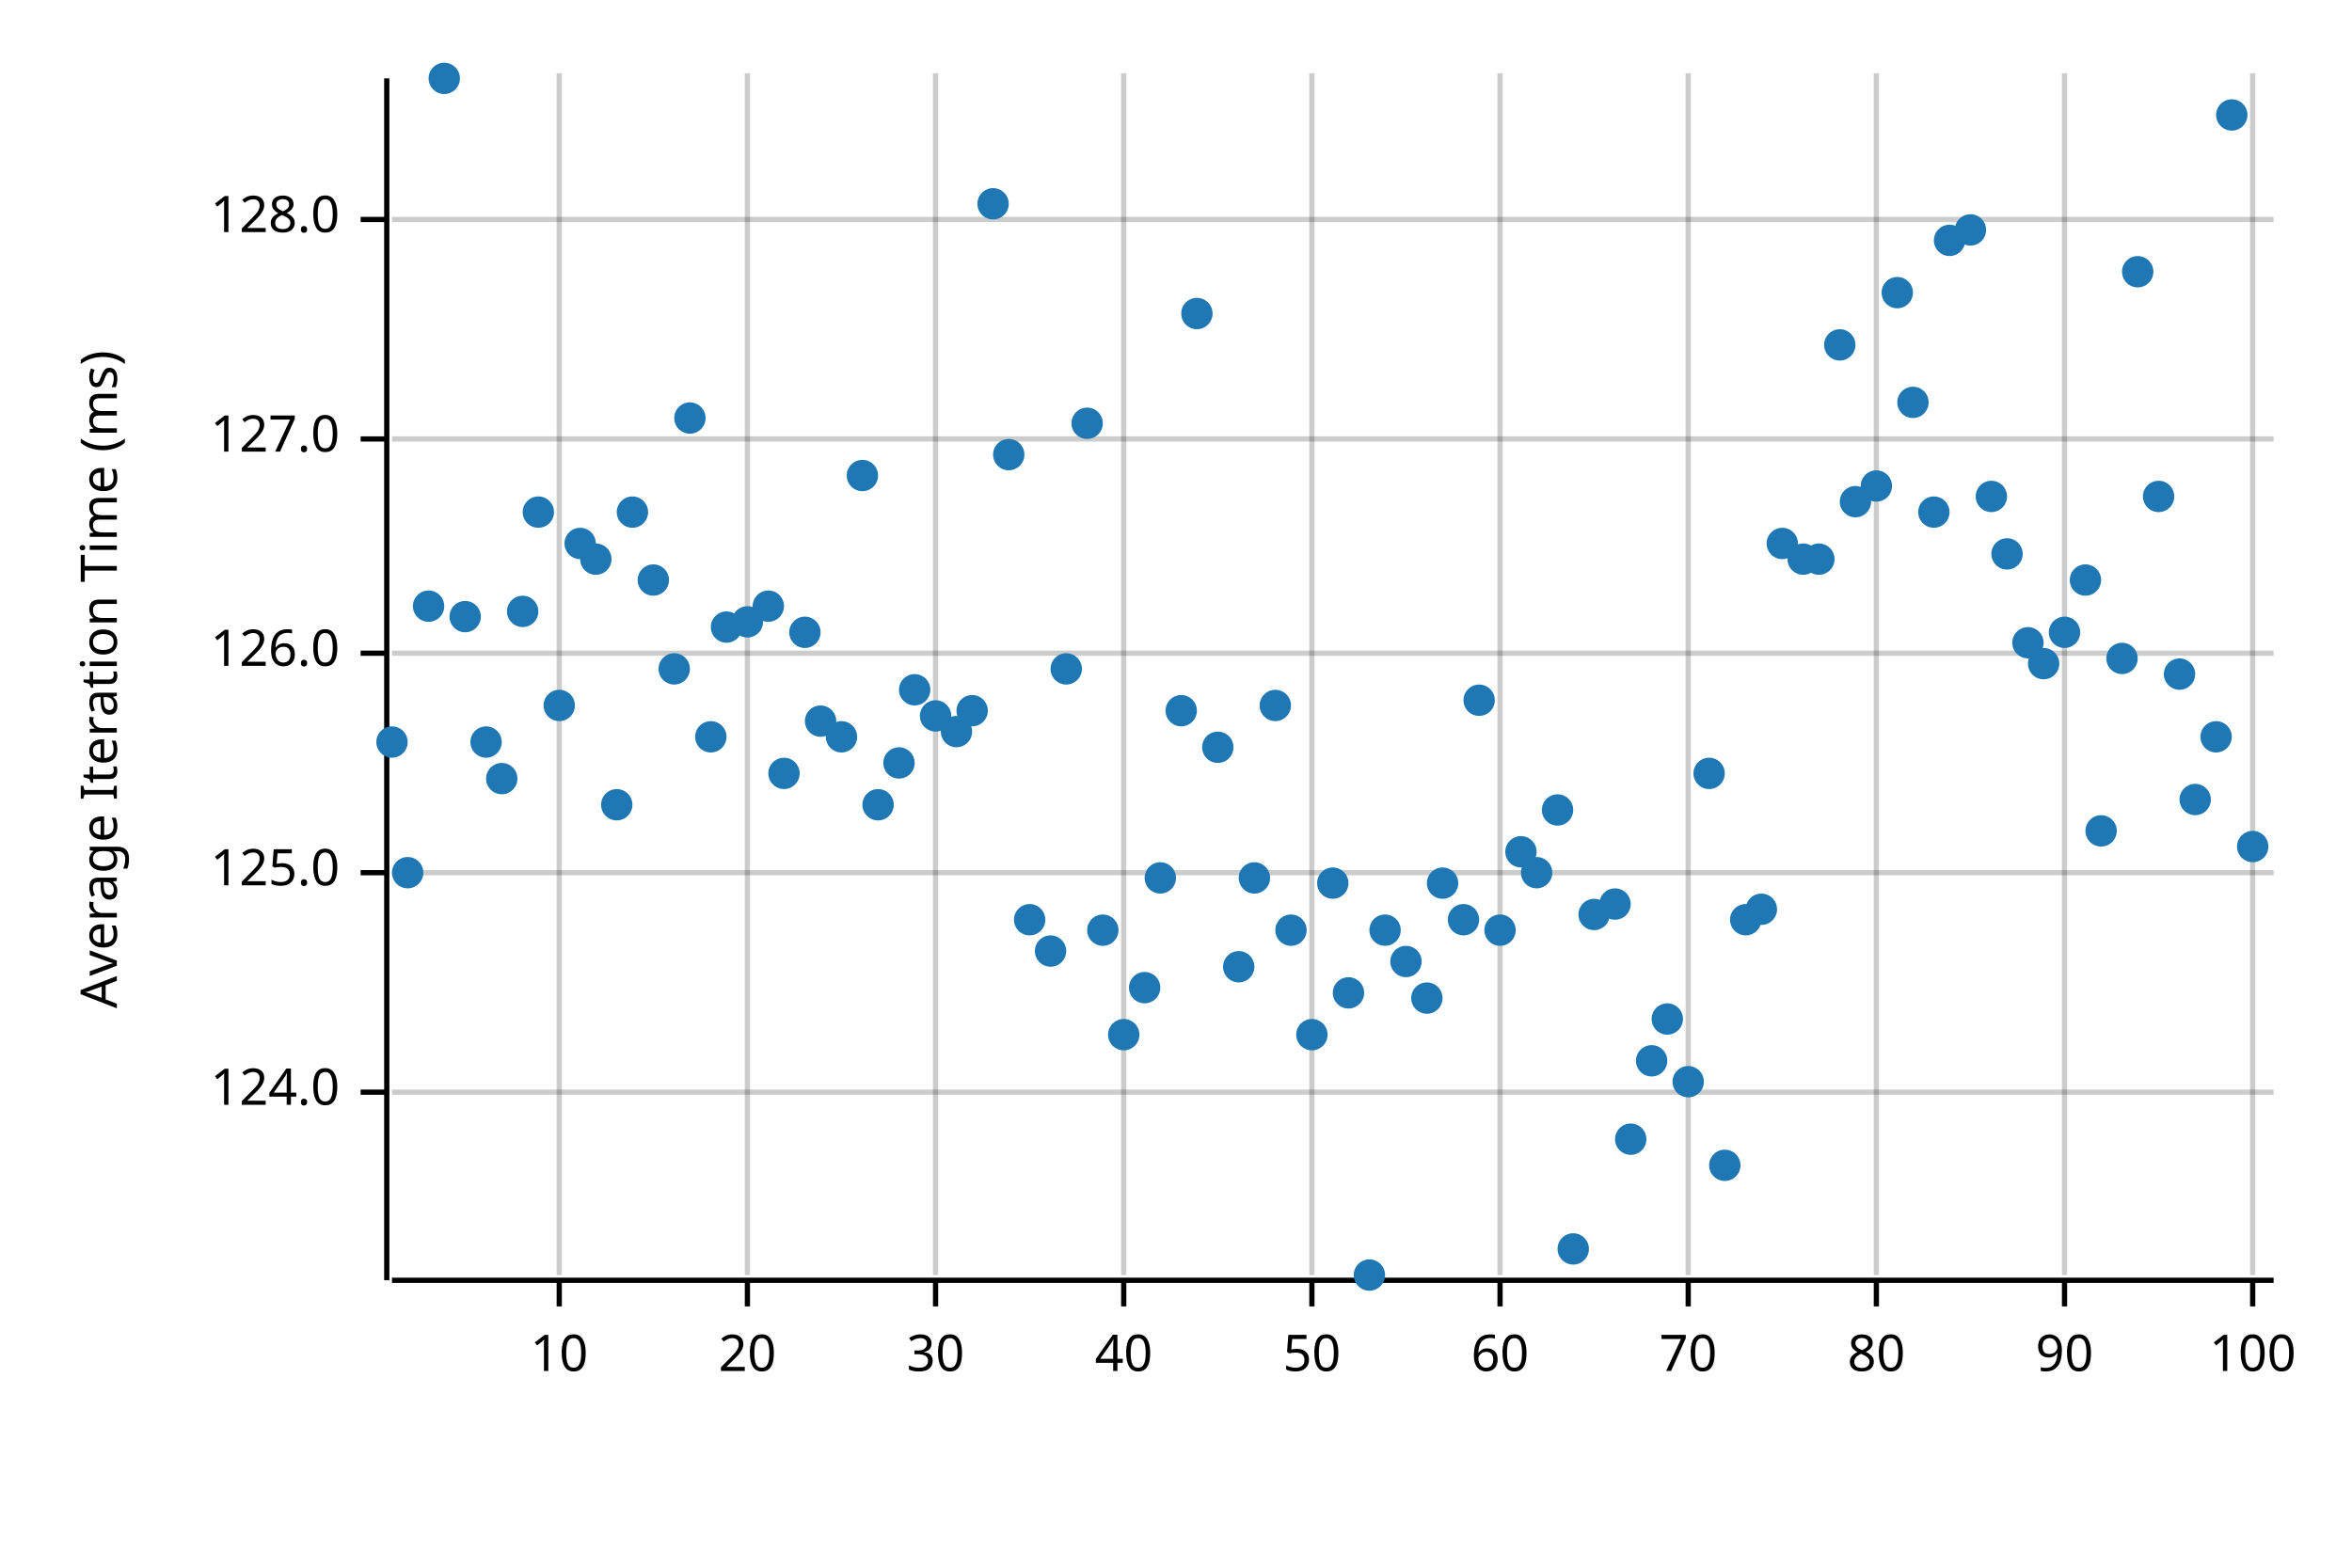
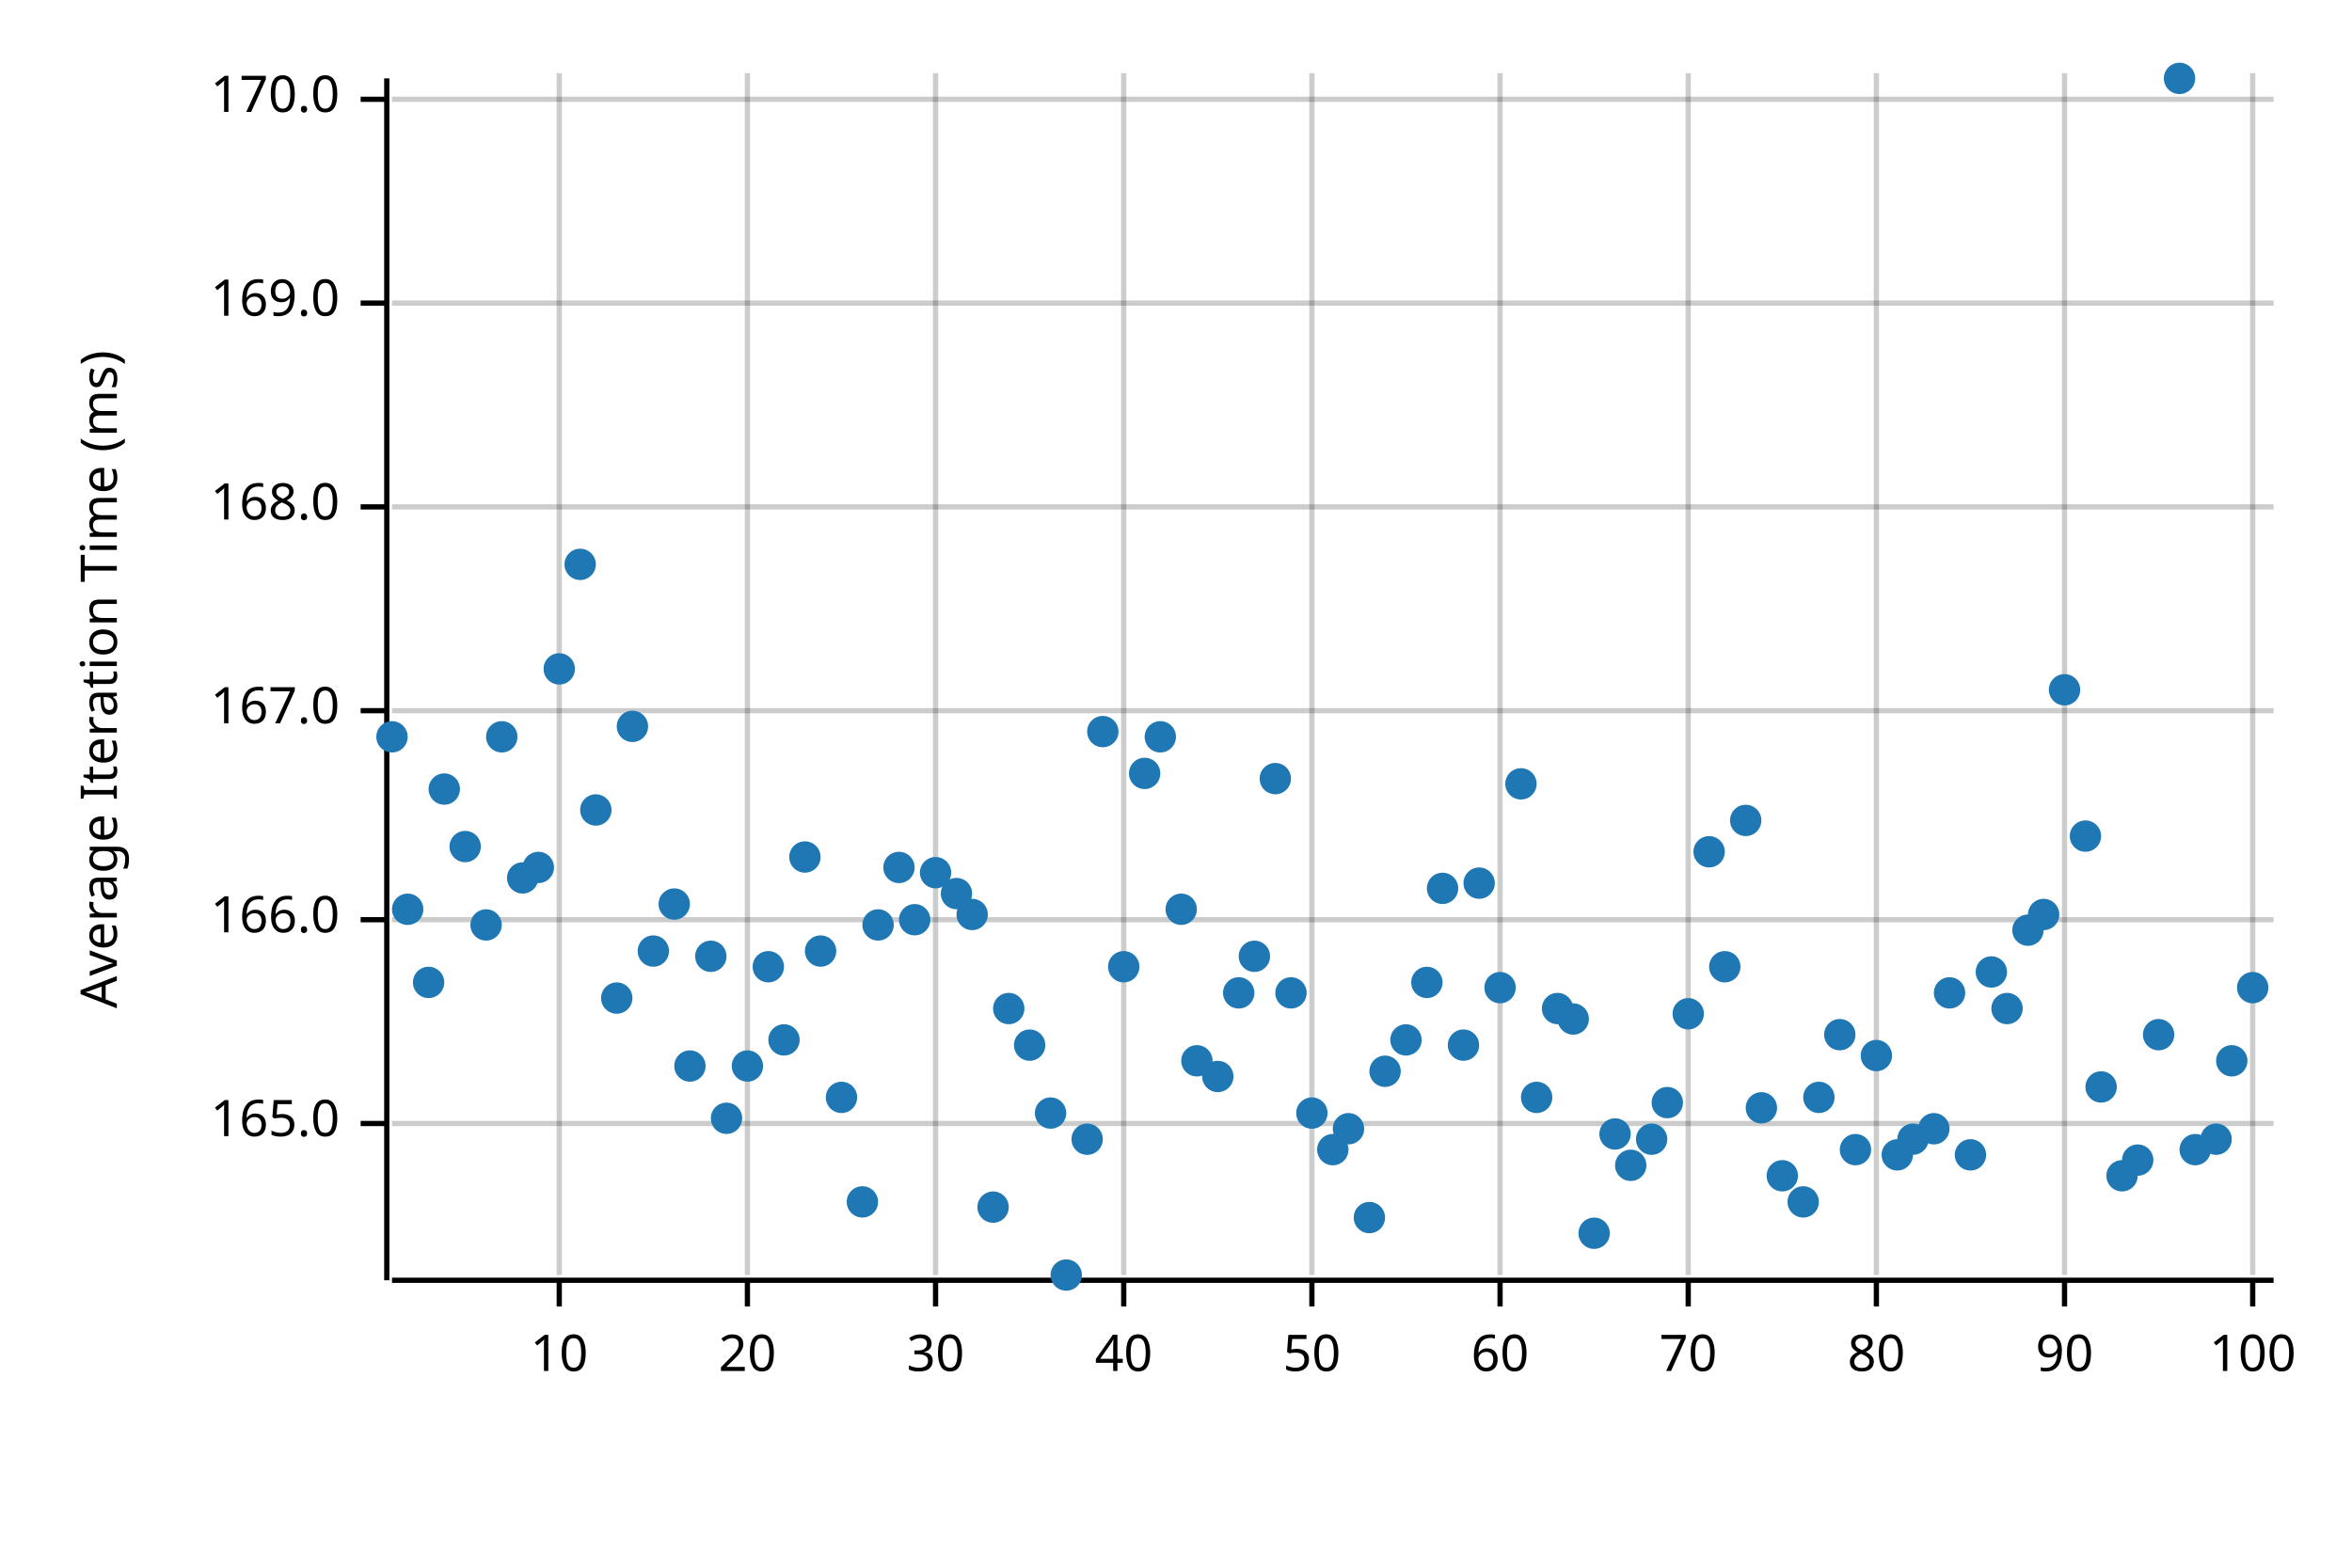
<svg xmlns="http://www.w3.org/2000/svg" width="450" height="300" viewBox="0 0 450 300">
  <text x="15" y="130" dy="0.76em" text-anchor="middle" font-family="sans-serif" font-size="9.677" opacity="1" fill="#000000" transform="rotate(270, 15, 130)">
Average Iteration Time (ms)
</text>
  <line opacity="0.2" stroke="#000000" stroke-width="1" x1="107" y1="244" x2="107" y2="14" />
  <line opacity="0.2" stroke="#000000" stroke-width="1" x1="143" y1="244" x2="143" y2="14" />
  <line opacity="0.2" stroke="#000000" stroke-width="1" x1="179" y1="244" x2="179" y2="14" />
  <line opacity="0.2" stroke="#000000" stroke-width="1" x1="215" y1="244" x2="215" y2="14" />
  <line opacity="0.2" stroke="#000000" stroke-width="1" x1="251" y1="244" x2="251" y2="14" />
  <line opacity="0.2" stroke="#000000" stroke-width="1" x1="287" y1="244" x2="287" y2="14" />
  <line opacity="0.2" stroke="#000000" stroke-width="1" x1="323" y1="244" x2="323" y2="14" />
  <line opacity="0.2" stroke="#000000" stroke-width="1" x1="359" y1="244" x2="359" y2="14" />
  <line opacity="0.2" stroke="#000000" stroke-width="1" x1="395" y1="244" x2="395" y2="14" />
  <line opacity="0.2" stroke="#000000" stroke-width="1" x1="431" y1="244" x2="431" y2="14" />
-   <line opacity="0.2" stroke="#000000" stroke-width="1" x1="75" y1="209" x2="435" y2="209" />
-   <line opacity="0.2" stroke="#000000" stroke-width="1" x1="75" y1="167" x2="435" y2="167" />
-   <line opacity="0.2" stroke="#000000" stroke-width="1" x1="75" y1="125" x2="435" y2="125" />
-   <line opacity="0.2" stroke="#000000" stroke-width="1" x1="75" y1="84" x2="435" y2="84" />
-   <line opacity="0.2" stroke="#000000" stroke-width="1" x1="75" y1="42" x2="435" y2="42" />
+   <line opacity="0.2" stroke="#000000" stroke-width="1" x1="75" y1="215" x2="435" y2="215" />
+   <line opacity="0.2" stroke="#000000" stroke-width="1" x1="75" y1="176" x2="435" y2="176" />
+   <line opacity="0.2" stroke="#000000" stroke-width="1" x1="75" y1="136" x2="435" y2="136" />
+   <line opacity="0.2" stroke="#000000" stroke-width="1" x1="75" y1="97" x2="435" y2="97" />
+   <line opacity="0.2" stroke="#000000" stroke-width="1" x1="75" y1="58" x2="435" y2="58" />
+   <line opacity="0.2" stroke="#000000" stroke-width="1" x1="75" y1="19" x2="435" y2="19" />
  <polyline fill="none" opacity="1" stroke="#000000" stroke-width="1" points="74,15 74,245 " />
-   <text x="65" y="209" dy="0.5ex" text-anchor="end" font-family="sans-serif" font-size="9.677" opacity="1" fill="#000000">
- 124.0
+   <text x="65" y="215" dy="0.5ex" text-anchor="end" font-family="sans-serif" font-size="9.677" opacity="1" fill="#000000">
+ 165.0
</text>
-   <polyline fill="none" opacity="1" stroke="#000000" stroke-width="1" points="69,209 74,209 " />
-   <text x="65" y="167" dy="0.5ex" text-anchor="end" font-family="sans-serif" font-size="9.677" opacity="1" fill="#000000">
- 125.0
+   <polyline fill="none" opacity="1" stroke="#000000" stroke-width="1" points="69,215 74,215 " />
+   <text x="65" y="176" dy="0.5ex" text-anchor="end" font-family="sans-serif" font-size="9.677" opacity="1" fill="#000000">
+ 166.0
</text>
-   <polyline fill="none" opacity="1" stroke="#000000" stroke-width="1" points="69,167 74,167 " />
-   <text x="65" y="125" dy="0.5ex" text-anchor="end" font-family="sans-serif" font-size="9.677" opacity="1" fill="#000000">
- 126.0
+   <polyline fill="none" opacity="1" stroke="#000000" stroke-width="1" points="69,176 74,176 " />
+   <text x="65" y="136" dy="0.5ex" text-anchor="end" font-family="sans-serif" font-size="9.677" opacity="1" fill="#000000">
+ 167.0
</text>
-   <polyline fill="none" opacity="1" stroke="#000000" stroke-width="1" points="69,125 74,125 " />
-   <text x="65" y="84" dy="0.5ex" text-anchor="end" font-family="sans-serif" font-size="9.677" opacity="1" fill="#000000">
- 127.0
+   <polyline fill="none" opacity="1" stroke="#000000" stroke-width="1" points="69,136 74,136 " />
+   <text x="65" y="97" dy="0.5ex" text-anchor="end" font-family="sans-serif" font-size="9.677" opacity="1" fill="#000000">
+ 168.0
</text>
-   <polyline fill="none" opacity="1" stroke="#000000" stroke-width="1" points="69,84 74,84 " />
-   <text x="65" y="42" dy="0.5ex" text-anchor="end" font-family="sans-serif" font-size="9.677" opacity="1" fill="#000000">
- 128.0
+   <polyline fill="none" opacity="1" stroke="#000000" stroke-width="1" points="69,97 74,97 " />
+   <text x="65" y="58" dy="0.5ex" text-anchor="end" font-family="sans-serif" font-size="9.677" opacity="1" fill="#000000">
+ 169.0
</text>
-   <polyline fill="none" opacity="1" stroke="#000000" stroke-width="1" points="69,42 74,42 " />
+   <polyline fill="none" opacity="1" stroke="#000000" stroke-width="1" points="69,58 74,58 " />
+   <text x="65" y="19" dy="0.5ex" text-anchor="end" font-family="sans-serif" font-size="9.677" opacity="1" fill="#000000">
+ 170.0
+ </text>
+   <polyline fill="none" opacity="1" stroke="#000000" stroke-width="1" points="69,19 74,19 " />
  <polyline fill="none" opacity="1" stroke="#000000" stroke-width="1" points="75,245 435,245 " />
  <text x="107" y="255" dy="0.76em" text-anchor="middle" font-family="sans-serif" font-size="9.677" opacity="1" fill="#000000">
10
</text>
  <polyline fill="none" opacity="1" stroke="#000000" stroke-width="1" points="107,245 107,250 " />
  <text x="143" y="255" dy="0.76em" text-anchor="middle" font-family="sans-serif" font-size="9.677" opacity="1" fill="#000000">
20
</text>
  <polyline fill="none" opacity="1" stroke="#000000" stroke-width="1" points="143,245 143,250 " />
  <text x="179" y="255" dy="0.76em" text-anchor="middle" font-family="sans-serif" font-size="9.677" opacity="1" fill="#000000">
30
</text>
  <polyline fill="none" opacity="1" stroke="#000000" stroke-width="1" points="179,245 179,250 " />
  <text x="215" y="255" dy="0.76em" text-anchor="middle" font-family="sans-serif" font-size="9.677" opacity="1" fill="#000000">
40
</text>
  <polyline fill="none" opacity="1" stroke="#000000" stroke-width="1" points="215,245 215,250 " />
  <text x="251" y="255" dy="0.76em" text-anchor="middle" font-family="sans-serif" font-size="9.677" opacity="1" fill="#000000">
50
</text>
  <polyline fill="none" opacity="1" stroke="#000000" stroke-width="1" points="251,245 251,250 " />
  <text x="287" y="255" dy="0.76em" text-anchor="middle" font-family="sans-serif" font-size="9.677" opacity="1" fill="#000000">
60
</text>
  <polyline fill="none" opacity="1" stroke="#000000" stroke-width="1" points="287,245 287,250 " />
  <text x="323" y="255" dy="0.76em" text-anchor="middle" font-family="sans-serif" font-size="9.677" opacity="1" fill="#000000">
70
</text>
  <polyline fill="none" opacity="1" stroke="#000000" stroke-width="1" points="323,245 323,250 " />
  <text x="359" y="255" dy="0.76em" text-anchor="middle" font-family="sans-serif" font-size="9.677" opacity="1" fill="#000000">
80
</text>
  <polyline fill="none" opacity="1" stroke="#000000" stroke-width="1" points="359,245 359,250 " />
  <text x="395" y="255" dy="0.76em" text-anchor="middle" font-family="sans-serif" font-size="9.677" opacity="1" fill="#000000">
90
</text>
  <polyline fill="none" opacity="1" stroke="#000000" stroke-width="1" points="395,245 395,250 " />
  <text x="431" y="255" dy="0.76em" text-anchor="middle" font-family="sans-serif" font-size="9.677" opacity="1" fill="#000000">
100
</text>
  <polyline fill="none" opacity="1" stroke="#000000" stroke-width="1" points="431,245 431,250 " />
-   <circle cx="75" cy="142" r="3" opacity="1" fill="#1F78B4" stroke="none" stroke-width="1" />
-   <circle cx="78" cy="167" r="3" opacity="1" fill="#1F78B4" stroke="none" stroke-width="1" />
-   <circle cx="82" cy="116" r="3" opacity="1" fill="#1F78B4" stroke="none" stroke-width="1" />
-   <circle cx="85" cy="15" r="3" opacity="1" fill="#1F78B4" stroke="none" stroke-width="1" />
-   <circle cx="89" cy="118" r="3" opacity="1" fill="#1F78B4" stroke="none" stroke-width="1" />
-   <circle cx="93" cy="142" r="3" opacity="1" fill="#1F78B4" stroke="none" stroke-width="1" />
-   <circle cx="96" cy="149" r="3" opacity="1" fill="#1F78B4" stroke="none" stroke-width="1" />
-   <circle cx="100" cy="117" r="3" opacity="1" fill="#1F78B4" stroke="none" stroke-width="1" />
-   <circle cx="103" cy="98" r="3" opacity="1" fill="#1F78B4" stroke="none" stroke-width="1" />
-   <circle cx="107" cy="135" r="3" opacity="1" fill="#1F78B4" stroke="none" stroke-width="1" />
-   <circle cx="111" cy="104" r="3" opacity="1" fill="#1F78B4" stroke="none" stroke-width="1" />
-   <circle cx="114" cy="107" r="3" opacity="1" fill="#1F78B4" stroke="none" stroke-width="1" />
-   <circle cx="118" cy="154" r="3" opacity="1" fill="#1F78B4" stroke="none" stroke-width="1" />
-   <circle cx="121" cy="98" r="3" opacity="1" fill="#1F78B4" stroke="none" stroke-width="1" />
-   <circle cx="125" cy="111" r="3" opacity="1" fill="#1F78B4" stroke="none" stroke-width="1" />
-   <circle cx="129" cy="128" r="3" opacity="1" fill="#1F78B4" stroke="none" stroke-width="1" />
-   <circle cx="132" cy="80" r="3" opacity="1" fill="#1F78B4" stroke="none" stroke-width="1" />
-   <circle cx="136" cy="141" r="3" opacity="1" fill="#1F78B4" stroke="none" stroke-width="1" />
-   <circle cx="139" cy="120" r="3" opacity="1" fill="#1F78B4" stroke="none" stroke-width="1" />
-   <circle cx="143" cy="119" r="3" opacity="1" fill="#1F78B4" stroke="none" stroke-width="1" />
-   <circle cx="147" cy="116" r="3" opacity="1" fill="#1F78B4" stroke="none" stroke-width="1" />
-   <circle cx="150" cy="148" r="3" opacity="1" fill="#1F78B4" stroke="none" stroke-width="1" />
-   <circle cx="154" cy="121" r="3" opacity="1" fill="#1F78B4" stroke="none" stroke-width="1" />
-   <circle cx="157" cy="138" r="3" opacity="1" fill="#1F78B4" stroke="none" stroke-width="1" />
-   <circle cx="161" cy="141" r="3" opacity="1" fill="#1F78B4" stroke="none" stroke-width="1" />
-   <circle cx="165" cy="91" r="3" opacity="1" fill="#1F78B4" stroke="none" stroke-width="1" />
-   <circle cx="168" cy="154" r="3" opacity="1" fill="#1F78B4" stroke="none" stroke-width="1" />
-   <circle cx="172" cy="146" r="3" opacity="1" fill="#1F78B4" stroke="none" stroke-width="1" />
-   <circle cx="175" cy="132" r="3" opacity="1" fill="#1F78B4" stroke="none" stroke-width="1" />
-   <circle cx="179" cy="137" r="3" opacity="1" fill="#1F78B4" stroke="none" stroke-width="1" />
-   <circle cx="183" cy="140" r="3" opacity="1" fill="#1F78B4" stroke="none" stroke-width="1" />
-   <circle cx="186" cy="136" r="3" opacity="1" fill="#1F78B4" stroke="none" stroke-width="1" />
-   <circle cx="190" cy="39" r="3" opacity="1" fill="#1F78B4" stroke="none" stroke-width="1" />
-   <circle cx="193" cy="87" r="3" opacity="1" fill="#1F78B4" stroke="none" stroke-width="1" />
-   <circle cx="197" cy="176" r="3" opacity="1" fill="#1F78B4" stroke="none" stroke-width="1" />
-   <circle cx="201" cy="182" r="3" opacity="1" fill="#1F78B4" stroke="none" stroke-width="1" />
-   <circle cx="204" cy="128" r="3" opacity="1" fill="#1F78B4" stroke="none" stroke-width="1" />
-   <circle cx="208" cy="81" r="3" opacity="1" fill="#1F78B4" stroke="none" stroke-width="1" />
-   <circle cx="211" cy="178" r="3" opacity="1" fill="#1F78B4" stroke="none" stroke-width="1" />
-   <circle cx="215" cy="198" r="3" opacity="1" fill="#1F78B4" stroke="none" stroke-width="1" />
-   <circle cx="219" cy="189" r="3" opacity="1" fill="#1F78B4" stroke="none" stroke-width="1" />
-   <circle cx="222" cy="168" r="3" opacity="1" fill="#1F78B4" stroke="none" stroke-width="1" />
-   <circle cx="226" cy="136" r="3" opacity="1" fill="#1F78B4" stroke="none" stroke-width="1" />
-   <circle cx="229" cy="60" r="3" opacity="1" fill="#1F78B4" stroke="none" stroke-width="1" />
-   <circle cx="233" cy="143" r="3" opacity="1" fill="#1F78B4" stroke="none" stroke-width="1" />
-   <circle cx="237" cy="185" r="3" opacity="1" fill="#1F78B4" stroke="none" stroke-width="1" />
-   <circle cx="240" cy="168" r="3" opacity="1" fill="#1F78B4" stroke="none" stroke-width="1" />
-   <circle cx="244" cy="135" r="3" opacity="1" fill="#1F78B4" stroke="none" stroke-width="1" />
-   <circle cx="247" cy="178" r="3" opacity="1" fill="#1F78B4" stroke="none" stroke-width="1" />
-   <circle cx="251" cy="198" r="3" opacity="1" fill="#1F78B4" stroke="none" stroke-width="1" />
-   <circle cx="255" cy="169" r="3" opacity="1" fill="#1F78B4" stroke="none" stroke-width="1" />
-   <circle cx="258" cy="190" r="3" opacity="1" fill="#1F78B4" stroke="none" stroke-width="1" />
-   <circle cx="262" cy="244" r="3" opacity="1" fill="#1F78B4" stroke="none" stroke-width="1" />
-   <circle cx="265" cy="178" r="3" opacity="1" fill="#1F78B4" stroke="none" stroke-width="1" />
-   <circle cx="269" cy="184" r="3" opacity="1" fill="#1F78B4" stroke="none" stroke-width="1" />
-   <circle cx="273" cy="191" r="3" opacity="1" fill="#1F78B4" stroke="none" stroke-width="1" />
-   <circle cx="276" cy="169" r="3" opacity="1" fill="#1F78B4" stroke="none" stroke-width="1" />
-   <circle cx="280" cy="176" r="3" opacity="1" fill="#1F78B4" stroke="none" stroke-width="1" />
-   <circle cx="283" cy="134" r="3" opacity="1" fill="#1F78B4" stroke="none" stroke-width="1" />
-   <circle cx="287" cy="178" r="3" opacity="1" fill="#1F78B4" stroke="none" stroke-width="1" />
-   <circle cx="291" cy="163" r="3" opacity="1" fill="#1F78B4" stroke="none" stroke-width="1" />
-   <circle cx="294" cy="167" r="3" opacity="1" fill="#1F78B4" stroke="none" stroke-width="1" />
-   <circle cx="298" cy="155" r="3" opacity="1" fill="#1F78B4" stroke="none" stroke-width="1" />
-   <circle cx="301" cy="239" r="3" opacity="1" fill="#1F78B4" stroke="none" stroke-width="1" />
-   <circle cx="305" cy="175" r="3" opacity="1" fill="#1F78B4" stroke="none" stroke-width="1" />
-   <circle cx="309" cy="173" r="3" opacity="1" fill="#1F78B4" stroke="none" stroke-width="1" />
-   <circle cx="312" cy="218" r="3" opacity="1" fill="#1F78B4" stroke="none" stroke-width="1" />
-   <circle cx="316" cy="203" r="3" opacity="1" fill="#1F78B4" stroke="none" stroke-width="1" />
-   <circle cx="319" cy="195" r="3" opacity="1" fill="#1F78B4" stroke="none" stroke-width="1" />
-   <circle cx="323" cy="207" r="3" opacity="1" fill="#1F78B4" stroke="none" stroke-width="1" />
-   <circle cx="327" cy="148" r="3" opacity="1" fill="#1F78B4" stroke="none" stroke-width="1" />
-   <circle cx="330" cy="223" r="3" opacity="1" fill="#1F78B4" stroke="none" stroke-width="1" />
-   <circle cx="334" cy="176" r="3" opacity="1" fill="#1F78B4" stroke="none" stroke-width="1" />
-   <circle cx="337" cy="174" r="3" opacity="1" fill="#1F78B4" stroke="none" stroke-width="1" />
-   <circle cx="341" cy="104" r="3" opacity="1" fill="#1F78B4" stroke="none" stroke-width="1" />
-   <circle cx="345" cy="107" r="3" opacity="1" fill="#1F78B4" stroke="none" stroke-width="1" />
-   <circle cx="348" cy="107" r="3" opacity="1" fill="#1F78B4" stroke="none" stroke-width="1" />
-   <circle cx="352" cy="66" r="3" opacity="1" fill="#1F78B4" stroke="none" stroke-width="1" />
-   <circle cx="355" cy="96" r="3" opacity="1" fill="#1F78B4" stroke="none" stroke-width="1" />
-   <circle cx="359" cy="93" r="3" opacity="1" fill="#1F78B4" stroke="none" stroke-width="1" />
-   <circle cx="363" cy="56" r="3" opacity="1" fill="#1F78B4" stroke="none" stroke-width="1" />
-   <circle cx="366" cy="77" r="3" opacity="1" fill="#1F78B4" stroke="none" stroke-width="1" />
-   <circle cx="370" cy="98" r="3" opacity="1" fill="#1F78B4" stroke="none" stroke-width="1" />
-   <circle cx="373" cy="46" r="3" opacity="1" fill="#1F78B4" stroke="none" stroke-width="1" />
-   <circle cx="377" cy="44" r="3" opacity="1" fill="#1F78B4" stroke="none" stroke-width="1" />
-   <circle cx="381" cy="95" r="3" opacity="1" fill="#1F78B4" stroke="none" stroke-width="1" />
-   <circle cx="384" cy="106" r="3" opacity="1" fill="#1F78B4" stroke="none" stroke-width="1" />
-   <circle cx="388" cy="123" r="3" opacity="1" fill="#1F78B4" stroke="none" stroke-width="1" />
-   <circle cx="391" cy="127" r="3" opacity="1" fill="#1F78B4" stroke="none" stroke-width="1" />
-   <circle cx="395" cy="121" r="3" opacity="1" fill="#1F78B4" stroke="none" stroke-width="1" />
-   <circle cx="399" cy="111" r="3" opacity="1" fill="#1F78B4" stroke="none" stroke-width="1" />
-   <circle cx="402" cy="159" r="3" opacity="1" fill="#1F78B4" stroke="none" stroke-width="1" />
-   <circle cx="406" cy="126" r="3" opacity="1" fill="#1F78B4" stroke="none" stroke-width="1" />
-   <circle cx="409" cy="52" r="3" opacity="1" fill="#1F78B4" stroke="none" stroke-width="1" />
-   <circle cx="413" cy="95" r="3" opacity="1" fill="#1F78B4" stroke="none" stroke-width="1" />
-   <circle cx="417" cy="129" r="3" opacity="1" fill="#1F78B4" stroke="none" stroke-width="1" />
-   <circle cx="420" cy="153" r="3" opacity="1" fill="#1F78B4" stroke="none" stroke-width="1" />
-   <circle cx="424" cy="141" r="3" opacity="1" fill="#1F78B4" stroke="none" stroke-width="1" />
-   <circle cx="427" cy="22" r="3" opacity="1" fill="#1F78B4" stroke="none" stroke-width="1" />
-   <circle cx="431" cy="162" r="3" opacity="1" fill="#1F78B4" stroke="none" stroke-width="1" />
+   <circle cx="75" cy="141" r="3" opacity="1" fill="#1F78B4" stroke="none" stroke-width="1" />
+   <circle cx="78" cy="174" r="3" opacity="1" fill="#1F78B4" stroke="none" stroke-width="1" />
+   <circle cx="82" cy="188" r="3" opacity="1" fill="#1F78B4" stroke="none" stroke-width="1" />
+   <circle cx="85" cy="151" r="3" opacity="1" fill="#1F78B4" stroke="none" stroke-width="1" />
+   <circle cx="89" cy="162" r="3" opacity="1" fill="#1F78B4" stroke="none" stroke-width="1" />
+   <circle cx="93" cy="177" r="3" opacity="1" fill="#1F78B4" stroke="none" stroke-width="1" />
+   <circle cx="96" cy="141" r="3" opacity="1" fill="#1F78B4" stroke="none" stroke-width="1" />
+   <circle cx="100" cy="168" r="3" opacity="1" fill="#1F78B4" stroke="none" stroke-width="1" />
+   <circle cx="103" cy="166" r="3" opacity="1" fill="#1F78B4" stroke="none" stroke-width="1" />
+   <circle cx="107" cy="128" r="3" opacity="1" fill="#1F78B4" stroke="none" stroke-width="1" />
+   <circle cx="111" cy="108" r="3" opacity="1" fill="#1F78B4" stroke="none" stroke-width="1" />
+   <circle cx="114" cy="155" r="3" opacity="1" fill="#1F78B4" stroke="none" stroke-width="1" />
+   <circle cx="118" cy="191" r="3" opacity="1" fill="#1F78B4" stroke="none" stroke-width="1" />
+   <circle cx="121" cy="139" r="3" opacity="1" fill="#1F78B4" stroke="none" stroke-width="1" />
+   <circle cx="125" cy="182" r="3" opacity="1" fill="#1F78B4" stroke="none" stroke-width="1" />
+   <circle cx="129" cy="173" r="3" opacity="1" fill="#1F78B4" stroke="none" stroke-width="1" />
+   <circle cx="132" cy="204" r="3" opacity="1" fill="#1F78B4" stroke="none" stroke-width="1" />
+   <circle cx="136" cy="183" r="3" opacity="1" fill="#1F78B4" stroke="none" stroke-width="1" />
+   <circle cx="139" cy="214" r="3" opacity="1" fill="#1F78B4" stroke="none" stroke-width="1" />
+   <circle cx="143" cy="204" r="3" opacity="1" fill="#1F78B4" stroke="none" stroke-width="1" />
+   <circle cx="147" cy="185" r="3" opacity="1" fill="#1F78B4" stroke="none" stroke-width="1" />
+   <circle cx="150" cy="199" r="3" opacity="1" fill="#1F78B4" stroke="none" stroke-width="1" />
+   <circle cx="154" cy="164" r="3" opacity="1" fill="#1F78B4" stroke="none" stroke-width="1" />
+   <circle cx="157" cy="182" r="3" opacity="1" fill="#1F78B4" stroke="none" stroke-width="1" />
+   <circle cx="161" cy="210" r="3" opacity="1" fill="#1F78B4" stroke="none" stroke-width="1" />
+   <circle cx="165" cy="230" r="3" opacity="1" fill="#1F78B4" stroke="none" stroke-width="1" />
+   <circle cx="168" cy="177" r="3" opacity="1" fill="#1F78B4" stroke="none" stroke-width="1" />
+   <circle cx="172" cy="166" r="3" opacity="1" fill="#1F78B4" stroke="none" stroke-width="1" />
+   <circle cx="175" cy="176" r="3" opacity="1" fill="#1F78B4" stroke="none" stroke-width="1" />
+   <circle cx="179" cy="167" r="3" opacity="1" fill="#1F78B4" stroke="none" stroke-width="1" />
+   <circle cx="183" cy="171" r="3" opacity="1" fill="#1F78B4" stroke="none" stroke-width="1" />
+   <circle cx="186" cy="175" r="3" opacity="1" fill="#1F78B4" stroke="none" stroke-width="1" />
+   <circle cx="190" cy="231" r="3" opacity="1" fill="#1F78B4" stroke="none" stroke-width="1" />
+   <circle cx="193" cy="193" r="3" opacity="1" fill="#1F78B4" stroke="none" stroke-width="1" />
+   <circle cx="197" cy="200" r="3" opacity="1" fill="#1F78B4" stroke="none" stroke-width="1" />
+   <circle cx="201" cy="213" r="3" opacity="1" fill="#1F78B4" stroke="none" stroke-width="1" />
+   <circle cx="204" cy="244" r="3" opacity="1" fill="#1F78B4" stroke="none" stroke-width="1" />
+   <circle cx="208" cy="218" r="3" opacity="1" fill="#1F78B4" stroke="none" stroke-width="1" />
+   <circle cx="211" cy="140" r="3" opacity="1" fill="#1F78B4" stroke="none" stroke-width="1" />
+   <circle cx="215" cy="185" r="3" opacity="1" fill="#1F78B4" stroke="none" stroke-width="1" />
+   <circle cx="219" cy="148" r="3" opacity="1" fill="#1F78B4" stroke="none" stroke-width="1" />
+   <circle cx="222" cy="141" r="3" opacity="1" fill="#1F78B4" stroke="none" stroke-width="1" />
+   <circle cx="226" cy="174" r="3" opacity="1" fill="#1F78B4" stroke="none" stroke-width="1" />
+   <circle cx="229" cy="203" r="3" opacity="1" fill="#1F78B4" stroke="none" stroke-width="1" />
+   <circle cx="233" cy="206" r="3" opacity="1" fill="#1F78B4" stroke="none" stroke-width="1" />
+   <circle cx="237" cy="190" r="3" opacity="1" fill="#1F78B4" stroke="none" stroke-width="1" />
+   <circle cx="240" cy="183" r="3" opacity="1" fill="#1F78B4" stroke="none" stroke-width="1" />
+   <circle cx="244" cy="149" r="3" opacity="1" fill="#1F78B4" stroke="none" stroke-width="1" />
+   <circle cx="247" cy="190" r="3" opacity="1" fill="#1F78B4" stroke="none" stroke-width="1" />
+   <circle cx="251" cy="213" r="3" opacity="1" fill="#1F78B4" stroke="none" stroke-width="1" />
+   <circle cx="255" cy="220" r="3" opacity="1" fill="#1F78B4" stroke="none" stroke-width="1" />
+   <circle cx="258" cy="216" r="3" opacity="1" fill="#1F78B4" stroke="none" stroke-width="1" />
+   <circle cx="262" cy="233" r="3" opacity="1" fill="#1F78B4" stroke="none" stroke-width="1" />
+   <circle cx="265" cy="205" r="3" opacity="1" fill="#1F78B4" stroke="none" stroke-width="1" />
+   <circle cx="269" cy="199" r="3" opacity="1" fill="#1F78B4" stroke="none" stroke-width="1" />
+   <circle cx="273" cy="188" r="3" opacity="1" fill="#1F78B4" stroke="none" stroke-width="1" />
+   <circle cx="276" cy="170" r="3" opacity="1" fill="#1F78B4" stroke="none" stroke-width="1" />
+   <circle cx="280" cy="200" r="3" opacity="1" fill="#1F78B4" stroke="none" stroke-width="1" />
+   <circle cx="283" cy="169" r="3" opacity="1" fill="#1F78B4" stroke="none" stroke-width="1" />
+   <circle cx="287" cy="189" r="3" opacity="1" fill="#1F78B4" stroke="none" stroke-width="1" />
+   <circle cx="291" cy="150" r="3" opacity="1" fill="#1F78B4" stroke="none" stroke-width="1" />
+   <circle cx="294" cy="210" r="3" opacity="1" fill="#1F78B4" stroke="none" stroke-width="1" />
+   <circle cx="298" cy="193" r="3" opacity="1" fill="#1F78B4" stroke="none" stroke-width="1" />
+   <circle cx="301" cy="195" r="3" opacity="1" fill="#1F78B4" stroke="none" stroke-width="1" />
+   <circle cx="305" cy="236" r="3" opacity="1" fill="#1F78B4" stroke="none" stroke-width="1" />
+   <circle cx="309" cy="217" r="3" opacity="1" fill="#1F78B4" stroke="none" stroke-width="1" />
+   <circle cx="312" cy="223" r="3" opacity="1" fill="#1F78B4" stroke="none" stroke-width="1" />
+   <circle cx="316" cy="218" r="3" opacity="1" fill="#1F78B4" stroke="none" stroke-width="1" />
+   <circle cx="319" cy="211" r="3" opacity="1" fill="#1F78B4" stroke="none" stroke-width="1" />
+   <circle cx="323" cy="194" r="3" opacity="1" fill="#1F78B4" stroke="none" stroke-width="1" />
+   <circle cx="327" cy="163" r="3" opacity="1" fill="#1F78B4" stroke="none" stroke-width="1" />
+   <circle cx="330" cy="185" r="3" opacity="1" fill="#1F78B4" stroke="none" stroke-width="1" />
+   <circle cx="334" cy="157" r="3" opacity="1" fill="#1F78B4" stroke="none" stroke-width="1" />
+   <circle cx="337" cy="212" r="3" opacity="1" fill="#1F78B4" stroke="none" stroke-width="1" />
+   <circle cx="341" cy="225" r="3" opacity="1" fill="#1F78B4" stroke="none" stroke-width="1" />
+   <circle cx="345" cy="230" r="3" opacity="1" fill="#1F78B4" stroke="none" stroke-width="1" />
+   <circle cx="348" cy="210" r="3" opacity="1" fill="#1F78B4" stroke="none" stroke-width="1" />
+   <circle cx="352" cy="198" r="3" opacity="1" fill="#1F78B4" stroke="none" stroke-width="1" />
+   <circle cx="355" cy="220" r="3" opacity="1" fill="#1F78B4" stroke="none" stroke-width="1" />
+   <circle cx="359" cy="202" r="3" opacity="1" fill="#1F78B4" stroke="none" stroke-width="1" />
+   <circle cx="363" cy="221" r="3" opacity="1" fill="#1F78B4" stroke="none" stroke-width="1" />
+   <circle cx="366" cy="218" r="3" opacity="1" fill="#1F78B4" stroke="none" stroke-width="1" />
+   <circle cx="370" cy="216" r="3" opacity="1" fill="#1F78B4" stroke="none" stroke-width="1" />
+   <circle cx="373" cy="190" r="3" opacity="1" fill="#1F78B4" stroke="none" stroke-width="1" />
+   <circle cx="377" cy="221" r="3" opacity="1" fill="#1F78B4" stroke="none" stroke-width="1" />
+   <circle cx="381" cy="186" r="3" opacity="1" fill="#1F78B4" stroke="none" stroke-width="1" />
+   <circle cx="384" cy="193" r="3" opacity="1" fill="#1F78B4" stroke="none" stroke-width="1" />
+   <circle cx="388" cy="178" r="3" opacity="1" fill="#1F78B4" stroke="none" stroke-width="1" />
+   <circle cx="391" cy="175" r="3" opacity="1" fill="#1F78B4" stroke="none" stroke-width="1" />
+   <circle cx="395" cy="132" r="3" opacity="1" fill="#1F78B4" stroke="none" stroke-width="1" />
+   <circle cx="399" cy="160" r="3" opacity="1" fill="#1F78B4" stroke="none" stroke-width="1" />
+   <circle cx="402" cy="208" r="3" opacity="1" fill="#1F78B4" stroke="none" stroke-width="1" />
+   <circle cx="406" cy="225" r="3" opacity="1" fill="#1F78B4" stroke="none" stroke-width="1" />
+   <circle cx="409" cy="222" r="3" opacity="1" fill="#1F78B4" stroke="none" stroke-width="1" />
+   <circle cx="413" cy="198" r="3" opacity="1" fill="#1F78B4" stroke="none" stroke-width="1" />
+   <circle cx="417" cy="15" r="3" opacity="1" fill="#1F78B4" stroke="none" stroke-width="1" />
+   <circle cx="420" cy="220" r="3" opacity="1" fill="#1F78B4" stroke="none" stroke-width="1" />
+   <circle cx="424" cy="218" r="3" opacity="1" fill="#1F78B4" stroke="none" stroke-width="1" />
+   <circle cx="427" cy="203" r="3" opacity="1" fill="#1F78B4" stroke="none" stroke-width="1" />
+   <circle cx="431" cy="189" r="3" opacity="1" fill="#1F78B4" stroke="none" stroke-width="1" />
</svg>
